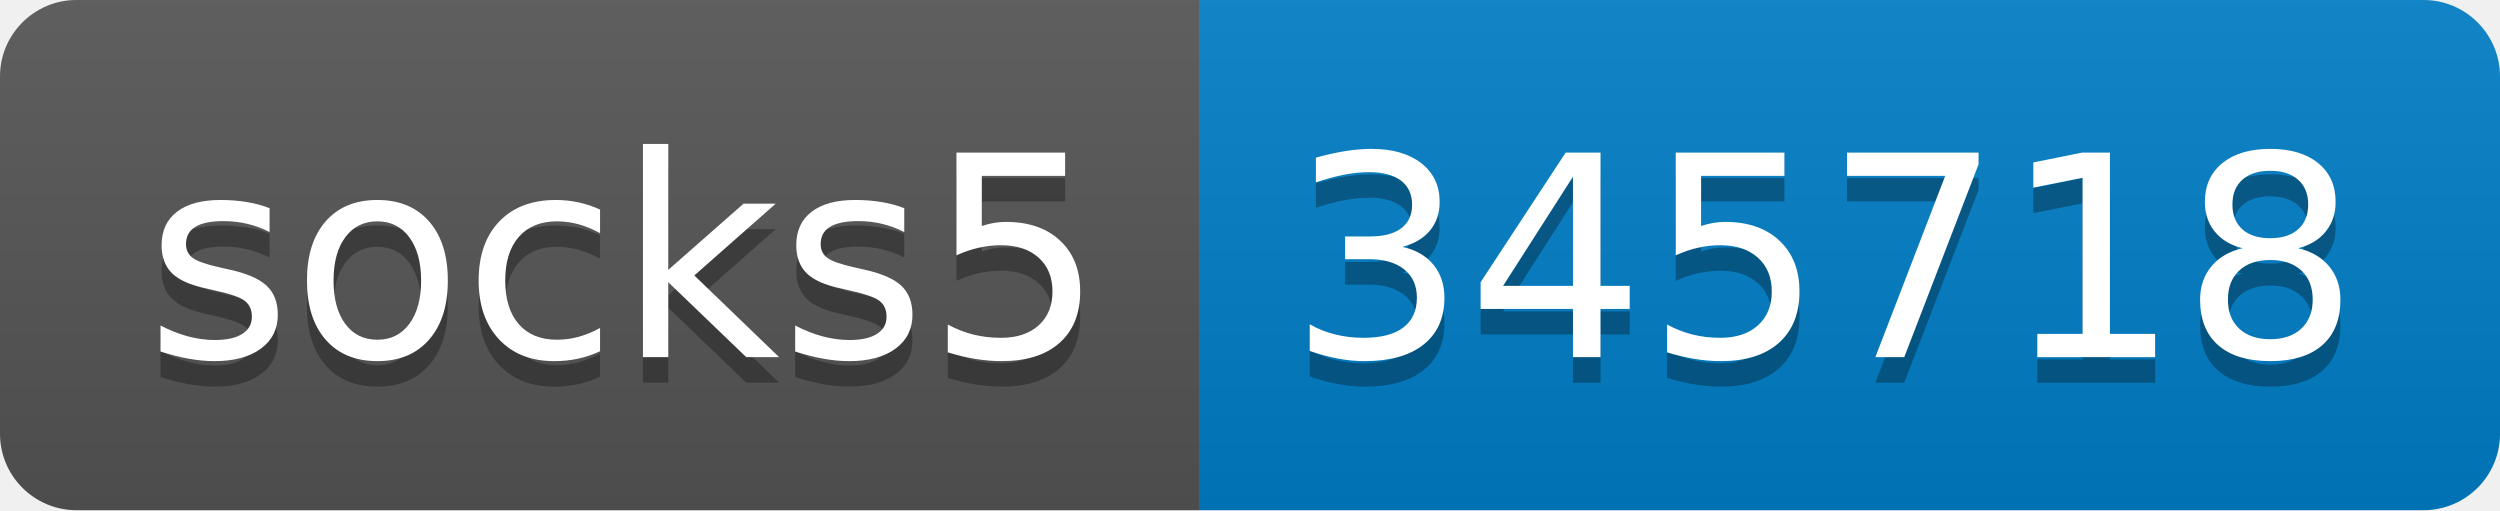
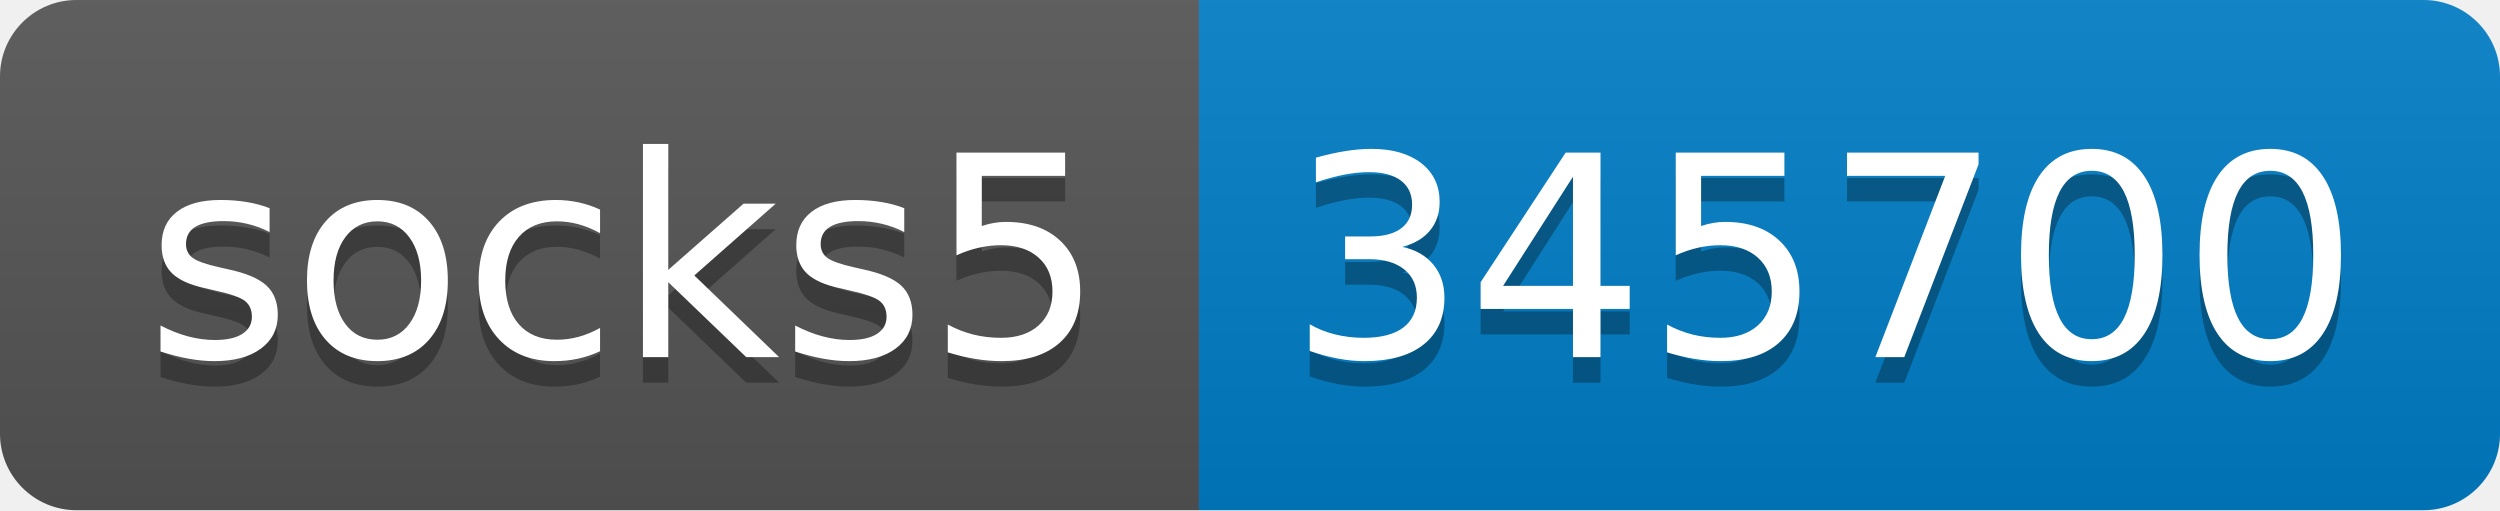
- <svg xmlns="http://www.w3.org/2000/svg" width="98" height="20" role="img" aria-label="socks5: 345718">
+ <svg xmlns="http://www.w3.org/2000/svg" width="98" height="20" role="img" aria-label="socks5: 345700">
  <linearGradient id="s" x2="0" y2="100%">
    <stop offset="0" stop-color="#bbb" stop-opacity=".1" />
    <stop offset="1" stop-opacity=".1" />
  </linearGradient>
  <clipPath id="r">
    <rect width="98" height="20" rx="3" fill="#fff" />
  </clipPath>
  <g clip-path="url(#r)">
    <rect width="47" height="20" fill="#555" />
    <rect x="47" width="51" height="20" fill="#007ec6" />
    <rect width="98" height="20" fill="url(#s)" />
  </g>
  <g fill="#fff" text-anchor="middle" font-family="Verdana,Geneva,DejaVu Sans,sans-serif" text-rendering="geometricPrecision" font-size="110">
    <text aria-hidden="true" x="245" y="150" fill="#010101" fill-opacity=".3" transform="scale(.1)" textLength="370">socks5</text>
    <text x="245" y="140" transform="scale(.1)" fill="#fff" textLength="370">socks5</text>
-     <text aria-hidden="true" x="715" y="150" fill="#010101" fill-opacity=".3" transform="scale(.1)" textLength="410">345718</text>
-     <text x="715" y="140" transform="scale(.1)" fill="#fff" textLength="410">345718</text>
+     <text aria-hidden="true" x="715" y="150" fill="#010101" fill-opacity=".3" transform="scale(.1)" textLength="410">345700</text>
+     <text x="715" y="140" transform="scale(.1)" fill="#fff" textLength="410">345700</text>
  </g>
</svg>
